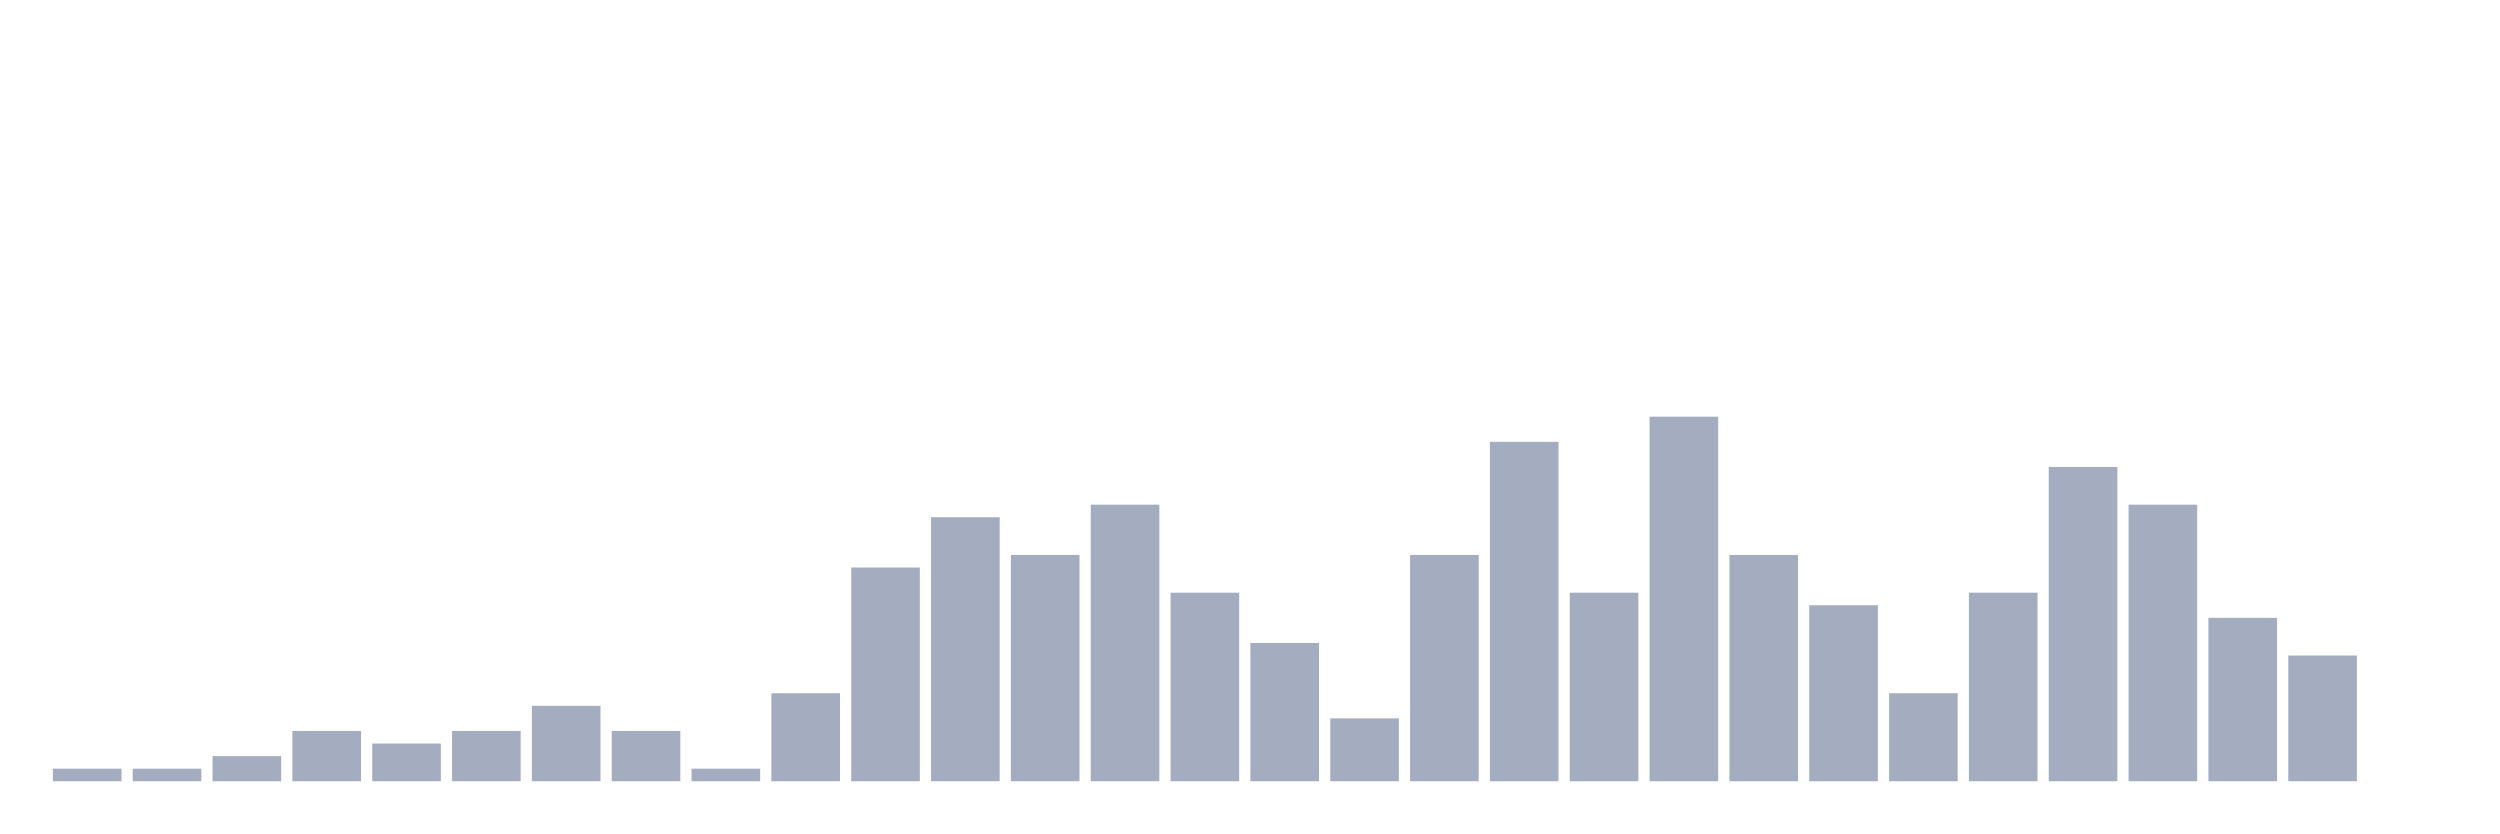
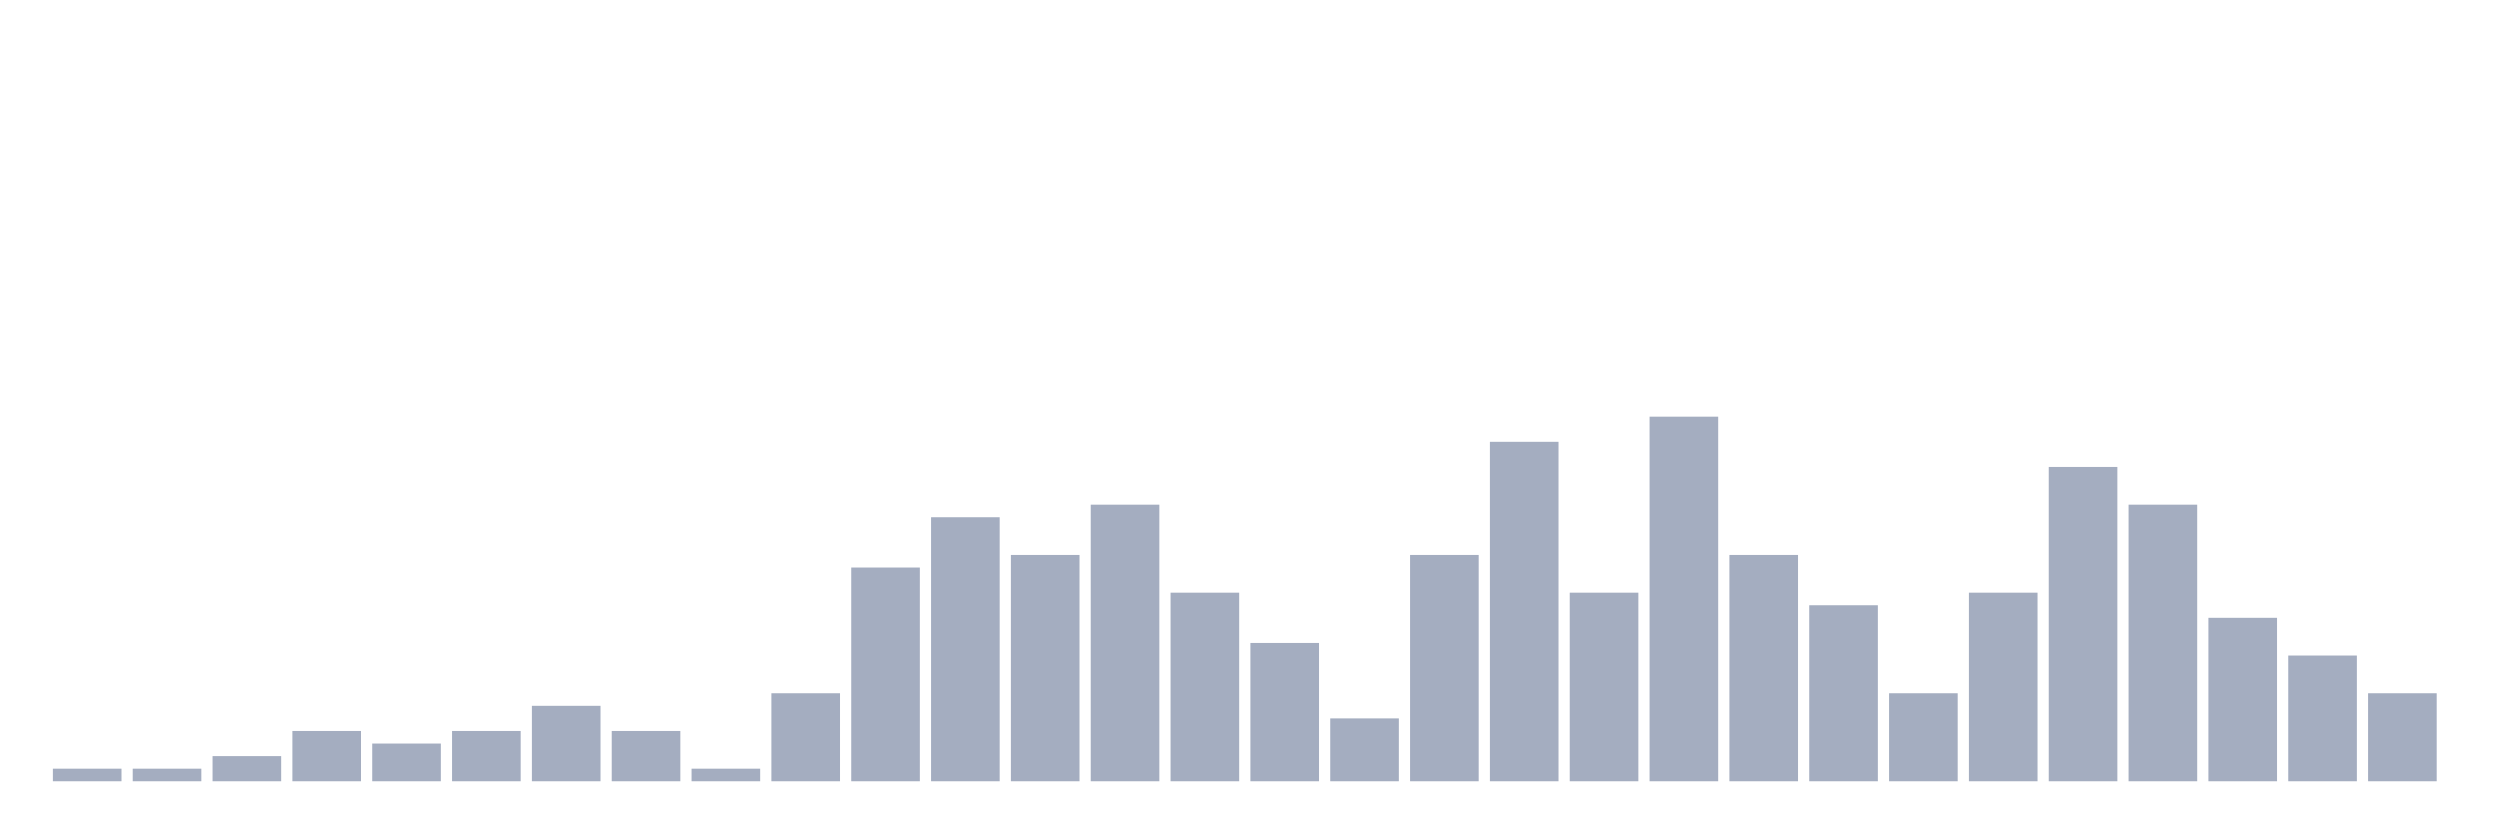
<svg xmlns="http://www.w3.org/2000/svg" viewBox="0 0 480 160">
  <g transform="translate(10,10)">
    <rect class="bar" x="0.153" width="13.175" y="137.586" height="2.414" fill="rgb(164,173,192)" />
    <rect class="bar" x="15.482" width="13.175" y="137.586" height="2.414" fill="rgb(164,173,192)" />
    <rect class="bar" x="30.81" width="13.175" y="135.172" height="4.828" fill="rgb(164,173,192)" />
    <rect class="bar" x="46.138" width="13.175" y="130.345" height="9.655" fill="rgb(164,173,192)" />
    <rect class="bar" x="61.466" width="13.175" y="132.759" height="7.241" fill="rgb(164,173,192)" />
    <rect class="bar" x="76.794" width="13.175" y="130.345" height="9.655" fill="rgb(164,173,192)" />
    <rect class="bar" x="92.123" width="13.175" y="125.517" height="14.483" fill="rgb(164,173,192)" />
    <rect class="bar" x="107.451" width="13.175" y="130.345" height="9.655" fill="rgb(164,173,192)" />
    <rect class="bar" x="122.779" width="13.175" y="137.586" height="2.414" fill="rgb(164,173,192)" />
    <rect class="bar" x="138.107" width="13.175" y="123.103" height="16.897" fill="rgb(164,173,192)" />
    <rect class="bar" x="153.436" width="13.175" y="98.966" height="41.034" fill="rgb(164,173,192)" />
    <rect class="bar" x="168.764" width="13.175" y="89.31" height="50.69" fill="rgb(164,173,192)" />
    <rect class="bar" x="184.092" width="13.175" y="96.552" height="43.448" fill="rgb(164,173,192)" />
    <rect class="bar" x="199.42" width="13.175" y="86.897" height="53.103" fill="rgb(164,173,192)" />
    <rect class="bar" x="214.748" width="13.175" y="103.793" height="36.207" fill="rgb(164,173,192)" />
    <rect class="bar" x="230.077" width="13.175" y="113.448" height="26.552" fill="rgb(164,173,192)" />
    <rect class="bar" x="245.405" width="13.175" y="127.931" height="12.069" fill="rgb(164,173,192)" />
    <rect class="bar" x="260.733" width="13.175" y="96.552" height="43.448" fill="rgb(164,173,192)" />
    <rect class="bar" x="276.061" width="13.175" y="74.828" height="65.172" fill="rgb(164,173,192)" />
    <rect class="bar" x="291.39" width="13.175" y="103.793" height="36.207" fill="rgb(164,173,192)" />
    <rect class="bar" x="306.718" width="13.175" y="70" height="70" fill="rgb(164,173,192)" />
    <rect class="bar" x="322.046" width="13.175" y="96.552" height="43.448" fill="rgb(164,173,192)" />
    <rect class="bar" x="337.374" width="13.175" y="106.207" height="33.793" fill="rgb(164,173,192)" />
    <rect class="bar" x="352.702" width="13.175" y="123.103" height="16.897" fill="rgb(164,173,192)" />
    <rect class="bar" x="368.031" width="13.175" y="103.793" height="36.207" fill="rgb(164,173,192)" />
    <rect class="bar" x="383.359" width="13.175" y="79.655" height="60.345" fill="rgb(164,173,192)" />
    <rect class="bar" x="398.687" width="13.175" y="86.897" height="53.103" fill="rgb(164,173,192)" />
    <rect class="bar" x="414.015" width="13.175" y="108.621" height="31.379" fill="rgb(164,173,192)" />
    <rect class="bar" x="429.344" width="13.175" y="115.862" height="24.138" fill="rgb(164,173,192)" />
-     <rect class="bar" x="444.672" width="13.175" y="140" height="0" fill="rgb(164,173,192)" />
+     <rect class="bar" x="444.672" width="13.175" y="123.103" height="16.897" fill="rgb(164,173,192)" />
  </g>
</svg>
